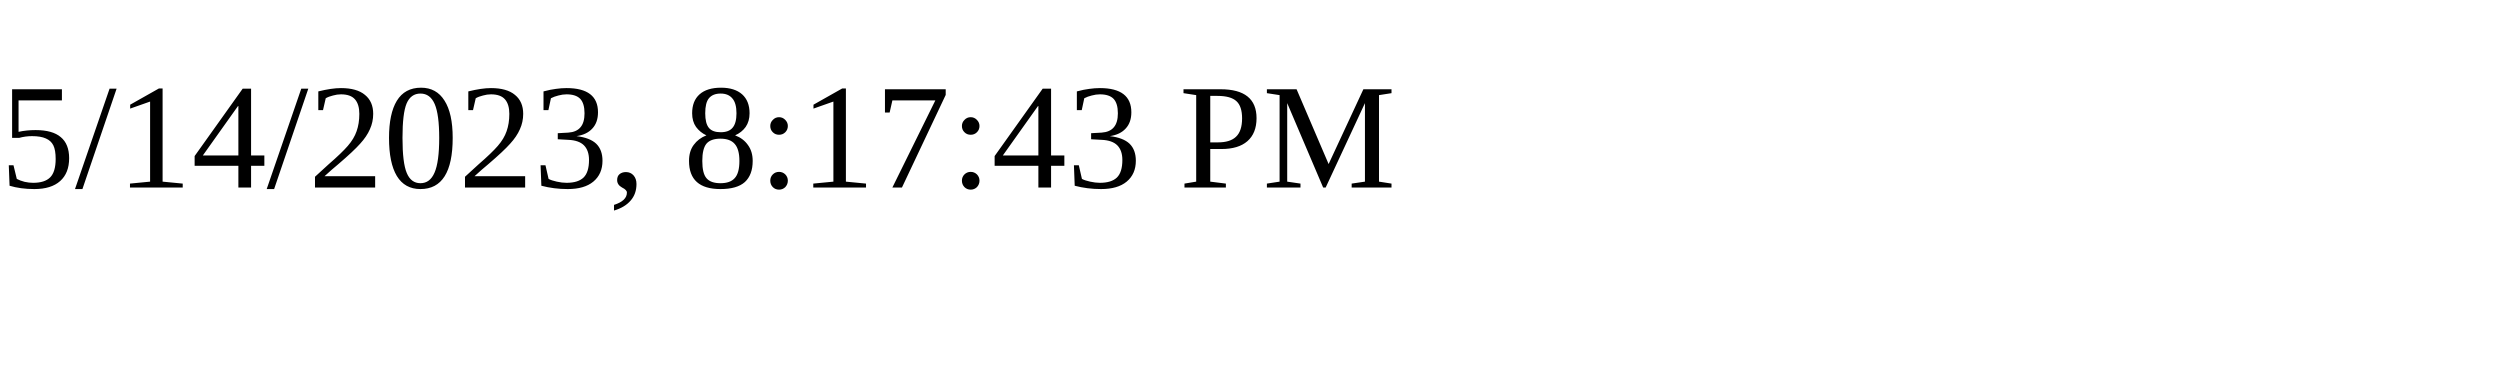
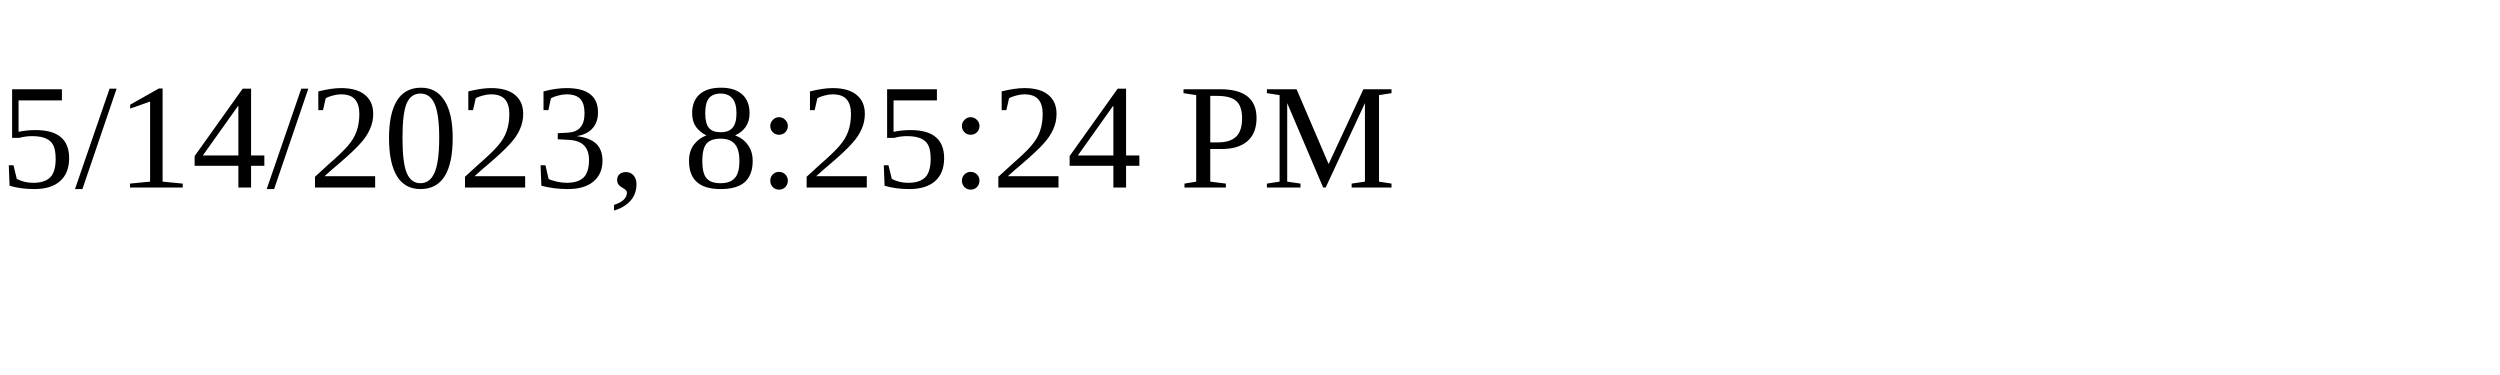
<svg xmlns="http://www.w3.org/2000/svg" height="30" width="200">
-   <text x="0" y="15">5/14/2023, 8:17:43 PM</text>
+   <text x="0" y="15">5/14/2023, 8:25:24 PM</text>
</svg>
